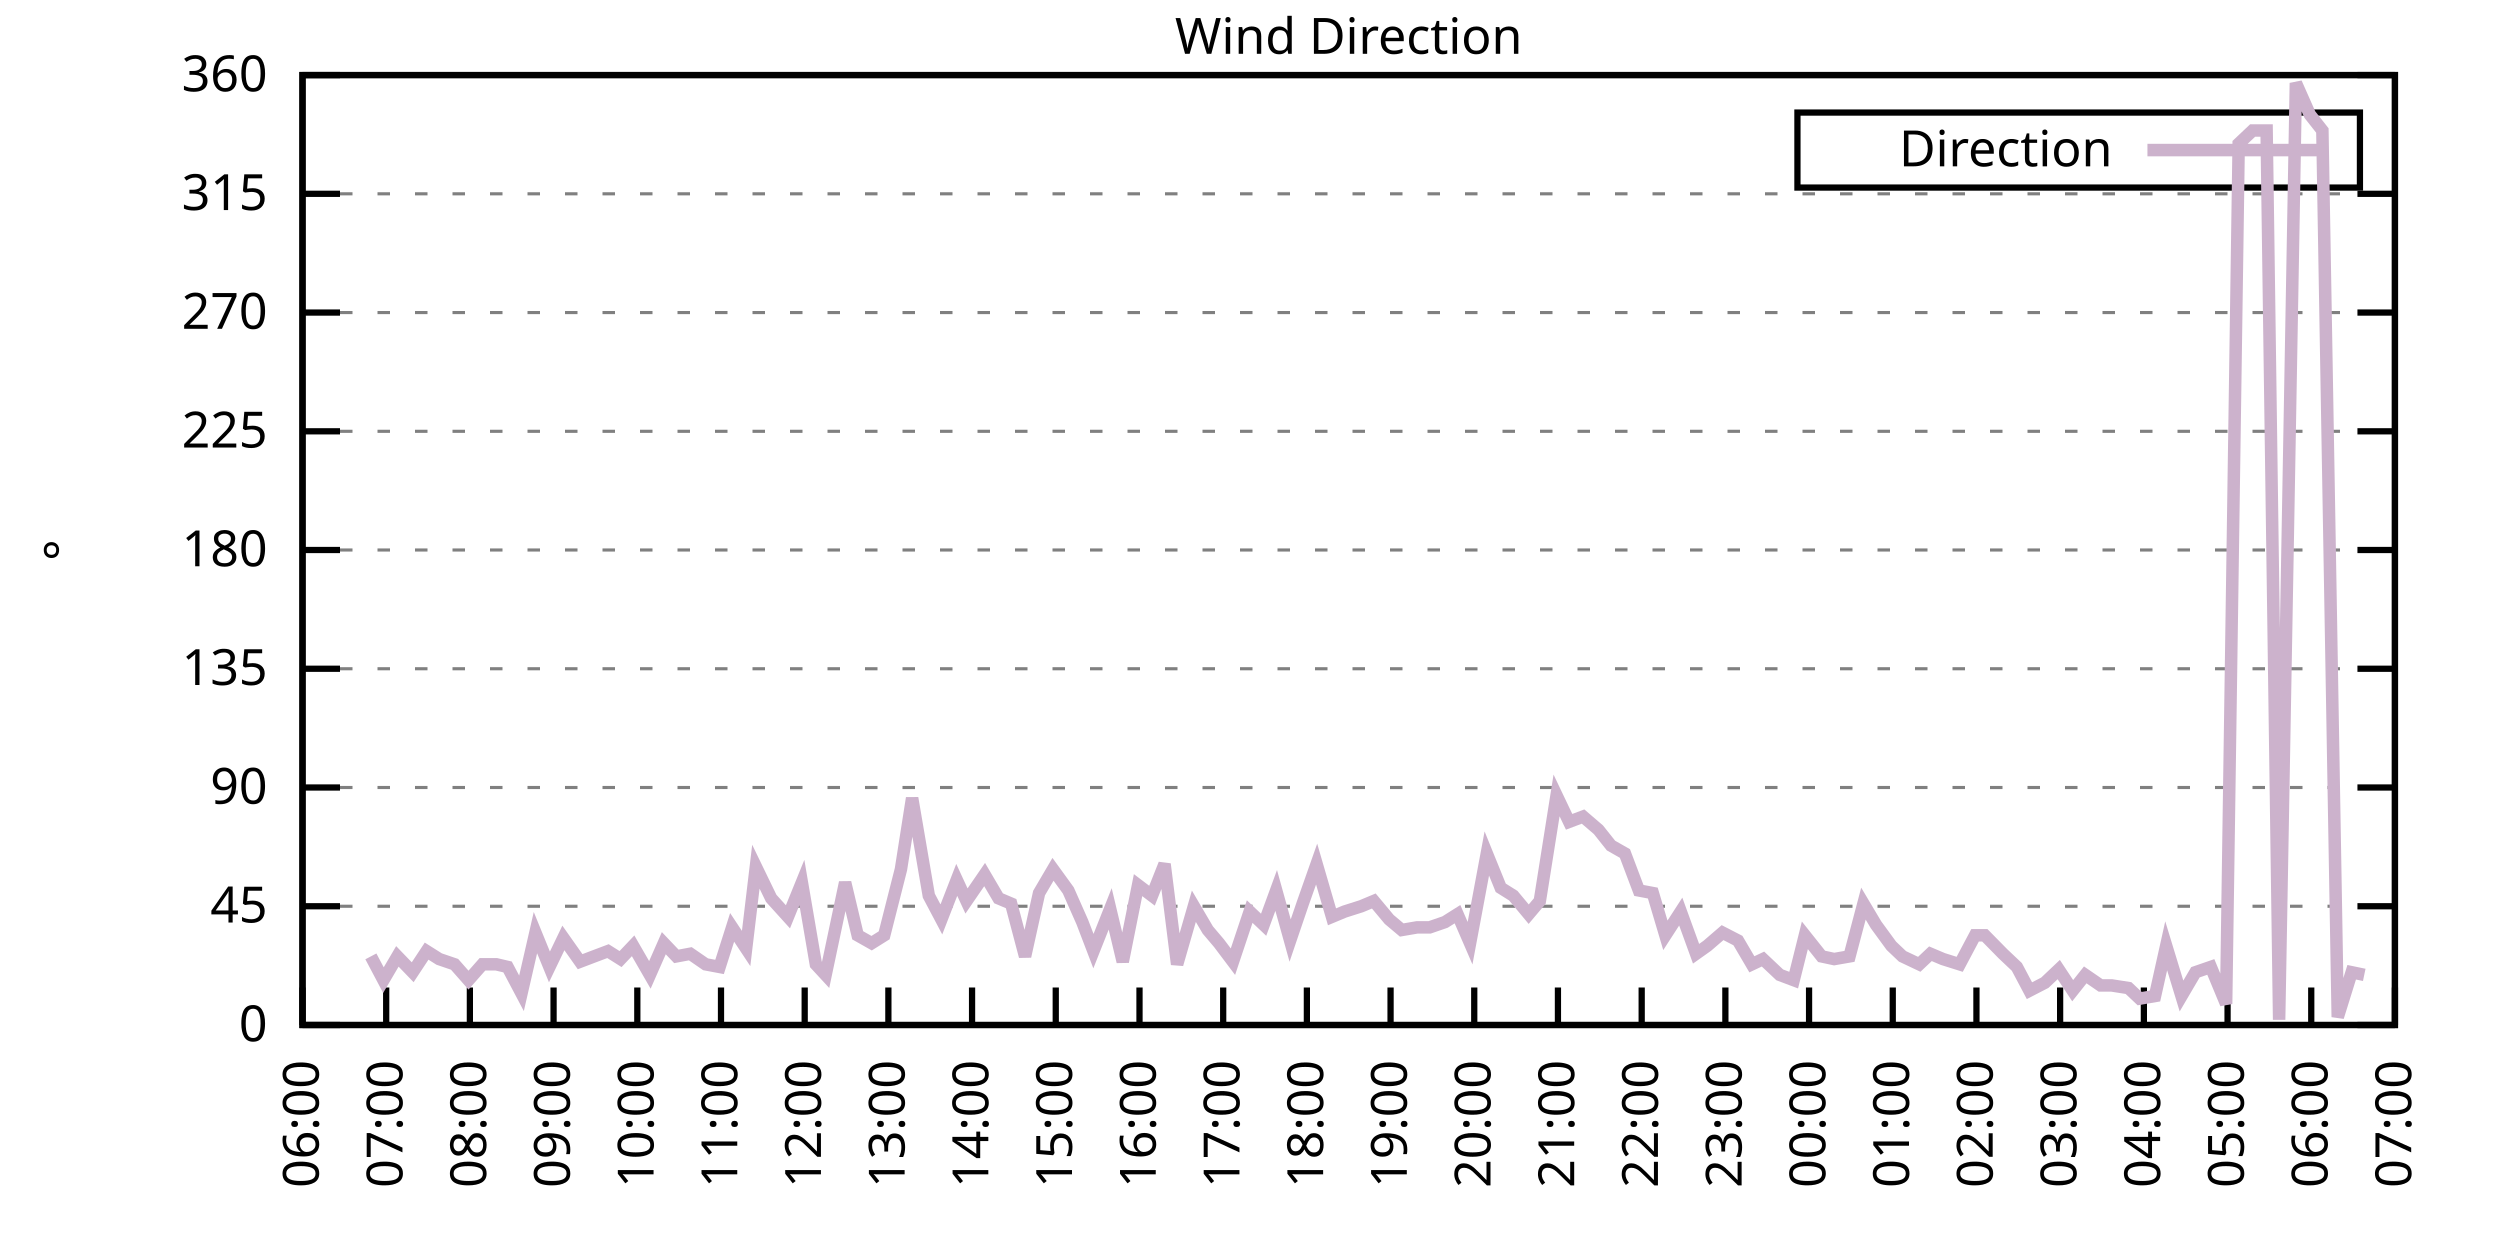
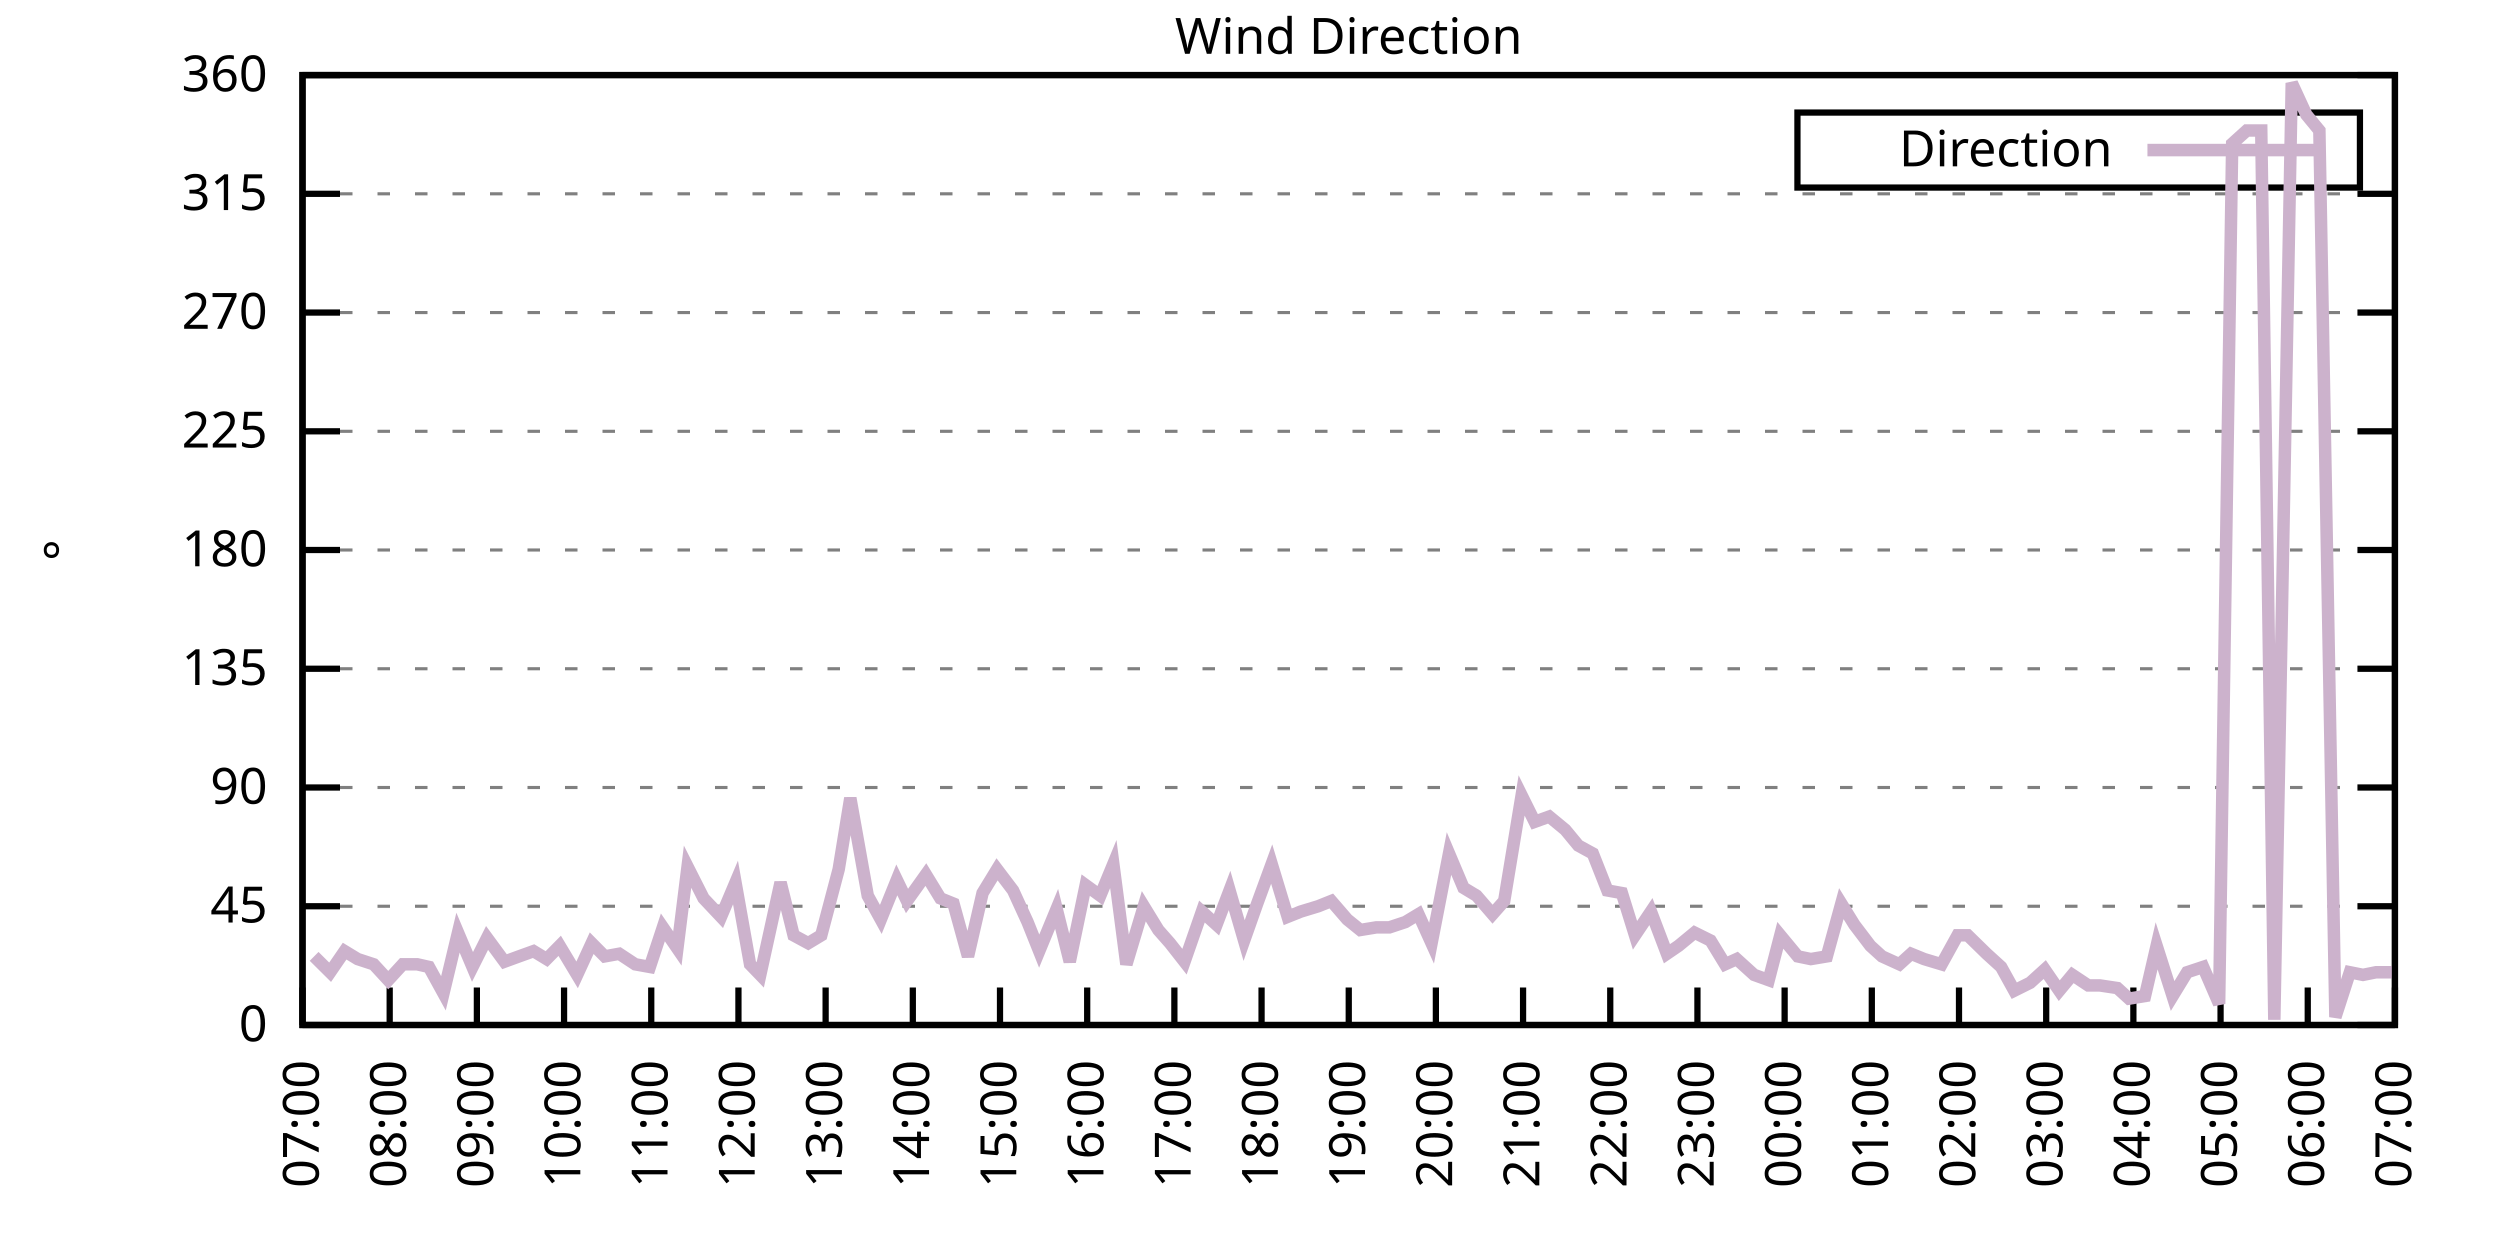
<svg xmlns="http://www.w3.org/2000/svg" xmlns:xlink="http://www.w3.org/1999/xlink" width="400" height="200" viewBox="0 0 400 200">
  <g id="gnuplot_canvas">
    <rect x="0" y="0" width="400" height="200" fill="none" />
    <defs>
      <circle id="gpDot" r="0.5" stroke-width="0.5" stroke="currentColor" />
      <path id="gpPt0" stroke-width="0.333" stroke="currentColor" d="M-1,0 h2 M0,-1 v2" />
      <path id="gpPt1" stroke-width="0.333" stroke="currentColor" d="M-1,-1 L1,1 M1,-1 L-1,1" />
      <path id="gpPt2" stroke-width="0.333" stroke="currentColor" d="M-1,0 L1,0 M0,-1 L0,1 M-1,-1 L1,1 M-1,1 L1,-1" />
      <rect id="gpPt3" stroke-width="0.333" stroke="currentColor" x="-1" y="-1" width="2" height="2" />
      <rect id="gpPt4" stroke-width="0.333" stroke="currentColor" fill="currentColor" x="-1" y="-1" width="2" height="2" />
      <circle id="gpPt5" stroke-width="0.333" stroke="currentColor" cx="0" cy="0" r="1" />
      <use xlink:href="#gpPt5" id="gpPt6" fill="currentColor" stroke="none" />
      <path id="gpPt7" stroke-width="0.333" stroke="currentColor" d="M0,-1.33 L-1.33,0.67 L1.33,0.67 z" />
      <use xlink:href="#gpPt7" id="gpPt8" fill="currentColor" stroke="none" />
      <use xlink:href="#gpPt7" id="gpPt9" stroke="currentColor" transform="rotate(180)" />
      <use xlink:href="#gpPt9" id="gpPt10" fill="currentColor" stroke="none" />
      <use xlink:href="#gpPt3" id="gpPt11" stroke="currentColor" transform="rotate(45)" />
      <use xlink:href="#gpPt11" id="gpPt12" fill="currentColor" stroke="none" />
      <path id="gpPt13" stroke-width="0.333" stroke="currentColor" d="M0,1.330 L1.265,0.411 L0.782,-1.067 L-0.782,-1.076 L-1.265,0.411 z" />
      <use xlink:href="#gpPt13" id="gpPt14" fill="currentColor" stroke="none" />
      <filter id="textbox" filterUnits="objectBoundingBox" x="0" y="0" height="1" width="1">
        <feFlood flood-color="white" flood-opacity="1" result="bgnd" />
        <feComposite in="SourceGraphic" in2="bgnd" operator="atop" />
      </filter>
      <filter id="greybox" filterUnits="objectBoundingBox" x="0" y="0" height="1" width="1">
        <feFlood flood-color="lightgrey" flood-opacity="1" result="grey" />
        <feComposite in="SourceGraphic" in2="grey" operator="atop" />
      </filter>
    </defs>
    <g fill="none" color="white" stroke="currentColor" stroke-width="1.00" stroke-linecap="butt" stroke-linejoin="miter">
</g>
    <g fill="none" color="black" stroke="currentColor" stroke-width="1.00" stroke-linecap="butt" stroke-linejoin="miter">
      <g stroke="none" shape-rendering="crispEdges">
        <polygon fill="rgb(255, 255, 255)" points="48.40,164.00 383.18,164.00 383.18,12.02 48.40,12.02 " />
      </g>
    </g>
    <g fill="none" color="black" stroke="currentColor" stroke-width="1.00" stroke-linecap="butt" stroke-linejoin="miter">
</g>
    <g fill="none" color="black" stroke="black" stroke-width="0.50" stroke-linecap="butt" stroke-linejoin="miter">
</g>
    <g fill="none" color="gray" stroke="currentColor" stroke-width="0.50" stroke-linecap="butt" stroke-linejoin="miter">
      <path stroke="gray" stroke-dasharray="2,4" class="gridline" d="M48.40,164.00 L383.19,164.00  " />
    </g>
    <g fill="none" color="gray" stroke="gray" stroke-width="1.00" stroke-linecap="butt" stroke-linejoin="miter">
</g>
    <g fill="none" color="black" stroke="currentColor" stroke-width="1.00" stroke-linecap="butt" stroke-linejoin="miter">
      <path stroke="black" d="M48.40,164.00 L54.40,164.00 M383.19,164.00 L377.19,164.00  " />
      <g transform="translate(42.80,166.60)" stroke="none" fill="black" font-family="Sans" font-size="8.00" text-anchor="end">
        <text>
          <tspan font-family="Sans"> 0</tspan>
        </text>
      </g>
    </g>
    <g fill="none" color="black" stroke="currentColor" stroke-width="1.00" stroke-linecap="butt" stroke-linejoin="miter">
</g>
    <g fill="none" color="black" stroke="black" stroke-width="0.50" stroke-linecap="butt" stroke-linejoin="miter">
</g>
    <g fill="none" color="gray" stroke="currentColor" stroke-width="0.50" stroke-linecap="butt" stroke-linejoin="miter">
      <path stroke="gray" stroke-dasharray="2,4" class="gridline" d="M48.40,145.00 L383.19,145.00  " />
    </g>
    <g fill="none" color="gray" stroke="gray" stroke-width="1.00" stroke-linecap="butt" stroke-linejoin="miter">
</g>
    <g fill="none" color="black" stroke="currentColor" stroke-width="1.00" stroke-linecap="butt" stroke-linejoin="miter">
      <path stroke="black" d="M48.40,145.00 L54.40,145.00 M383.19,145.00 L377.19,145.00  " />
      <g transform="translate(42.80,147.60)" stroke="none" fill="black" font-family="Sans" font-size="8.00" text-anchor="end">
        <text>
          <tspan font-family="Sans"> 45</tspan>
        </text>
      </g>
    </g>
    <g fill="none" color="black" stroke="currentColor" stroke-width="1.00" stroke-linecap="butt" stroke-linejoin="miter">
</g>
    <g fill="none" color="black" stroke="black" stroke-width="0.50" stroke-linecap="butt" stroke-linejoin="miter">
</g>
    <g fill="none" color="gray" stroke="currentColor" stroke-width="0.50" stroke-linecap="butt" stroke-linejoin="miter">
      <path stroke="gray" stroke-dasharray="2,4" class="gridline" d="M48.40,126.00 L383.19,126.00  " />
    </g>
    <g fill="none" color="gray" stroke="gray" stroke-width="1.00" stroke-linecap="butt" stroke-linejoin="miter">
</g>
    <g fill="none" color="black" stroke="currentColor" stroke-width="1.00" stroke-linecap="butt" stroke-linejoin="miter">
      <path stroke="black" d="M48.40,126.00 L54.40,126.00 M383.19,126.00 L377.19,126.00  " />
      <g transform="translate(42.80,128.60)" stroke="none" fill="black" font-family="Sans" font-size="8.00" text-anchor="end">
        <text>
          <tspan font-family="Sans"> 90</tspan>
        </text>
      </g>
    </g>
    <g fill="none" color="black" stroke="currentColor" stroke-width="1.00" stroke-linecap="butt" stroke-linejoin="miter">
</g>
    <g fill="none" color="black" stroke="black" stroke-width="0.50" stroke-linecap="butt" stroke-linejoin="miter">
</g>
    <g fill="none" color="gray" stroke="currentColor" stroke-width="0.50" stroke-linecap="butt" stroke-linejoin="miter">
      <path stroke="gray" stroke-dasharray="2,4" class="gridline" d="M48.40,107.00 L383.19,107.00  " />
    </g>
    <g fill="none" color="gray" stroke="gray" stroke-width="1.00" stroke-linecap="butt" stroke-linejoin="miter">
</g>
    <g fill="none" color="black" stroke="currentColor" stroke-width="1.00" stroke-linecap="butt" stroke-linejoin="miter">
      <path stroke="black" d="M48.40,107.00 L54.40,107.00 M383.19,107.00 L377.19,107.00  " />
      <g transform="translate(42.80,109.60)" stroke="none" fill="black" font-family="Sans" font-size="8.00" text-anchor="end">
        <text>
          <tspan font-family="Sans"> 135</tspan>
        </text>
      </g>
    </g>
    <g fill="none" color="black" stroke="currentColor" stroke-width="1.00" stroke-linecap="butt" stroke-linejoin="miter">
</g>
    <g fill="none" color="black" stroke="black" stroke-width="0.50" stroke-linecap="butt" stroke-linejoin="miter">
</g>
    <g fill="none" color="gray" stroke="currentColor" stroke-width="0.50" stroke-linecap="butt" stroke-linejoin="miter">
      <path stroke="gray" stroke-dasharray="2,4" class="gridline" d="M48.40,88.00 L383.19,88.00  " />
    </g>
    <g fill="none" color="gray" stroke="gray" stroke-width="1.00" stroke-linecap="butt" stroke-linejoin="miter">
</g>
    <g fill="none" color="black" stroke="currentColor" stroke-width="1.00" stroke-linecap="butt" stroke-linejoin="miter">
      <path stroke="black" d="M48.40,88.00 L54.40,88.00 M383.19,88.00 L377.19,88.00  " />
      <g transform="translate(42.80,90.60)" stroke="none" fill="black" font-family="Sans" font-size="8.00" text-anchor="end">
        <text>
          <tspan font-family="Sans"> 180</tspan>
        </text>
      </g>
    </g>
    <g fill="none" color="black" stroke="currentColor" stroke-width="1.00" stroke-linecap="butt" stroke-linejoin="miter">
</g>
    <g fill="none" color="black" stroke="black" stroke-width="0.50" stroke-linecap="butt" stroke-linejoin="miter">
</g>
    <g fill="none" color="gray" stroke="currentColor" stroke-width="0.50" stroke-linecap="butt" stroke-linejoin="miter">
      <path stroke="gray" stroke-dasharray="2,4" class="gridline" d="M48.40,69.01 L383.19,69.01  " />
    </g>
    <g fill="none" color="gray" stroke="gray" stroke-width="1.00" stroke-linecap="butt" stroke-linejoin="miter">
</g>
    <g fill="none" color="black" stroke="currentColor" stroke-width="1.00" stroke-linecap="butt" stroke-linejoin="miter">
      <path stroke="black" d="M48.40,69.01 L54.40,69.01 M383.19,69.01 L377.19,69.01  " />
      <g transform="translate(42.80,71.61)" stroke="none" fill="black" font-family="Sans" font-size="8.00" text-anchor="end">
        <text>
          <tspan font-family="Sans"> 225</tspan>
        </text>
      </g>
    </g>
    <g fill="none" color="black" stroke="currentColor" stroke-width="1.00" stroke-linecap="butt" stroke-linejoin="miter">
</g>
    <g fill="none" color="black" stroke="black" stroke-width="0.50" stroke-linecap="butt" stroke-linejoin="miter">
</g>
    <g fill="none" color="gray" stroke="currentColor" stroke-width="0.50" stroke-linecap="butt" stroke-linejoin="miter">
      <path stroke="gray" stroke-dasharray="2,4" class="gridline" d="M48.40,50.01 L383.19,50.01  " />
    </g>
    <g fill="none" color="gray" stroke="gray" stroke-width="1.00" stroke-linecap="butt" stroke-linejoin="miter">
</g>
    <g fill="none" color="black" stroke="currentColor" stroke-width="1.00" stroke-linecap="butt" stroke-linejoin="miter">
      <path stroke="black" d="M48.40,50.01 L54.40,50.01 M383.19,50.01 L377.19,50.01  " />
      <g transform="translate(42.80,52.61)" stroke="none" fill="black" font-family="Sans" font-size="8.00" text-anchor="end">
        <text>
          <tspan font-family="Sans"> 270</tspan>
        </text>
      </g>
    </g>
    <g fill="none" color="black" stroke="currentColor" stroke-width="1.00" stroke-linecap="butt" stroke-linejoin="miter">
</g>
    <g fill="none" color="black" stroke="black" stroke-width="0.50" stroke-linecap="butt" stroke-linejoin="miter">
</g>
    <g fill="none" color="gray" stroke="currentColor" stroke-width="0.50" stroke-linecap="butt" stroke-linejoin="miter">
      <path stroke="gray" stroke-dasharray="2,4" class="gridline" d="M48.40,31.01 L383.19,31.01  " />
    </g>
    <g fill="none" color="gray" stroke="gray" stroke-width="1.00" stroke-linecap="butt" stroke-linejoin="miter">
</g>
    <g fill="none" color="black" stroke="currentColor" stroke-width="1.00" stroke-linecap="butt" stroke-linejoin="miter">
      <path stroke="black" d="M48.40,31.01 L54.40,31.01 M383.19,31.01 L377.19,31.01  " />
      <g transform="translate(42.80,33.61)" stroke="none" fill="black" font-family="Sans" font-size="8.00" text-anchor="end">
        <text>
          <tspan font-family="Sans"> 315</tspan>
        </text>
      </g>
    </g>
    <g fill="none" color="black" stroke="currentColor" stroke-width="1.00" stroke-linecap="butt" stroke-linejoin="miter">
</g>
    <g fill="none" color="black" stroke="black" stroke-width="0.50" stroke-linecap="butt" stroke-linejoin="miter">
</g>
    <g fill="none" color="gray" stroke="currentColor" stroke-width="0.50" stroke-linecap="butt" stroke-linejoin="miter">
      <path stroke="gray" stroke-dasharray="2,4" class="gridline" d="M48.40,12.01 L383.19,12.01  " />
    </g>
    <g fill="none" color="gray" stroke="gray" stroke-width="1.00" stroke-linecap="butt" stroke-linejoin="miter">
</g>
    <g fill="none" color="black" stroke="currentColor" stroke-width="1.00" stroke-linecap="butt" stroke-linejoin="miter">
      <path stroke="black" d="M48.40,12.01 L54.40,12.01 M383.19,12.01 L377.19,12.01  " />
      <g transform="translate(42.80,14.61)" stroke="none" fill="black" font-family="Sans" font-size="8.00" text-anchor="end">
        <text>
          <tspan font-family="Sans"> 360</tspan>
        </text>
      </g>
    </g>
    <g fill="none" color="black" stroke="currentColor" stroke-width="1.00" stroke-linecap="butt" stroke-linejoin="miter">
      <path stroke="black" d="M48.40,164.00 L48.40,158.00  " />
      <g transform="translate(51.00,169.60) rotate(270.00)" stroke="none" fill="black" font-family="Sans" font-size="8.00" text-anchor="end">
        <text>
-           <tspan font-family="Sans">06:00</tspan>
-         </text>
-       </g>
-     </g>
-     <g fill="none" color="black" stroke="currentColor" stroke-width="1.00" stroke-linecap="butt" stroke-linejoin="miter">
-       <path stroke="black" d="M61.79,164.00 L61.79,158.00  " />
-       <g transform="translate(64.39,169.60) rotate(270.00)" stroke="none" fill="black" font-family="Sans" font-size="8.00" text-anchor="end">
-         <text>
          <tspan font-family="Sans">07:00</tspan>
        </text>
      </g>
    </g>
    <g fill="none" color="black" stroke="currentColor" stroke-width="1.00" stroke-linecap="butt" stroke-linejoin="miter">
-       <path stroke="black" d="M75.18,164.00 L75.18,158.00  " />
-       <g transform="translate(77.78,169.60) rotate(270.00)" stroke="none" fill="black" font-family="Sans" font-size="8.00" text-anchor="end">
+       <path stroke="black" d="M62.35,164.00 L62.35,158.00  " />
+       <g transform="translate(64.95,169.60) rotate(270.00)" stroke="none" fill="black" font-family="Sans" font-size="8.00" text-anchor="end">
        <text>
          <tspan font-family="Sans">08:00</tspan>
        </text>
      </g>
    </g>
    <g fill="none" color="black" stroke="currentColor" stroke-width="1.00" stroke-linecap="butt" stroke-linejoin="miter">
-       <path stroke="black" d="M88.57,164.00 L88.57,158.00  " />
-       <g transform="translate(91.17,169.60) rotate(270.00)" stroke="none" fill="black" font-family="Sans" font-size="8.00" text-anchor="end">
+       <path stroke="black" d="M76.30,164.00 L76.30,158.00  " />
+       <g transform="translate(78.90,169.60) rotate(270.00)" stroke="none" fill="black" font-family="Sans" font-size="8.00" text-anchor="end">
        <text>
          <tspan font-family="Sans">09:00</tspan>
        </text>
      </g>
    </g>
    <g fill="none" color="black" stroke="currentColor" stroke-width="1.00" stroke-linecap="butt" stroke-linejoin="miter">
-       <path stroke="black" d="M101.97,164.00 L101.97,158.00  " />
-       <g transform="translate(104.57,169.60) rotate(270.00)" stroke="none" fill="black" font-family="Sans" font-size="8.00" text-anchor="end">
+       <path stroke="black" d="M90.25,164.00 L90.25,158.00  " />
+       <g transform="translate(92.85,169.60) rotate(270.00)" stroke="none" fill="black" font-family="Sans" font-size="8.00" text-anchor="end">
        <text>
          <tspan font-family="Sans">10:00</tspan>
        </text>
      </g>
    </g>
    <g fill="none" color="black" stroke="currentColor" stroke-width="1.00" stroke-linecap="butt" stroke-linejoin="miter">
-       <path stroke="black" d="M115.36,164.00 L115.36,158.00  " />
-       <g transform="translate(117.96,169.60) rotate(270.00)" stroke="none" fill="black" font-family="Sans" font-size="8.00" text-anchor="end">
+       <path stroke="black" d="M104.20,164.00 L104.20,158.00  " />
+       <g transform="translate(106.80,169.60) rotate(270.00)" stroke="none" fill="black" font-family="Sans" font-size="8.00" text-anchor="end">
        <text>
          <tspan font-family="Sans">11:00</tspan>
        </text>
      </g>
    </g>
    <g fill="none" color="black" stroke="currentColor" stroke-width="1.00" stroke-linecap="butt" stroke-linejoin="miter">
-       <path stroke="black" d="M128.75,164.00 L128.75,158.00  " />
-       <g transform="translate(131.35,169.60) rotate(270.00)" stroke="none" fill="black" font-family="Sans" font-size="8.00" text-anchor="end">
+       <path stroke="black" d="M118.15,164.00 L118.15,158.00  " />
+       <g transform="translate(120.75,169.60) rotate(270.00)" stroke="none" fill="black" font-family="Sans" font-size="8.00" text-anchor="end">
        <text>
          <tspan font-family="Sans">12:00</tspan>
        </text>
      </g>
    </g>
    <g fill="none" color="black" stroke="currentColor" stroke-width="1.00" stroke-linecap="butt" stroke-linejoin="miter">
-       <path stroke="black" d="M142.14,164.00 L142.14,158.00  " />
-       <g transform="translate(144.74,169.60) rotate(270.00)" stroke="none" fill="black" font-family="Sans" font-size="8.00" text-anchor="end">
+       <path stroke="black" d="M132.10,164.00 L132.10,158.00  " />
+       <g transform="translate(134.70,169.60) rotate(270.00)" stroke="none" fill="black" font-family="Sans" font-size="8.00" text-anchor="end">
        <text>
          <tspan font-family="Sans">13:00</tspan>
        </text>
      </g>
    </g>
    <g fill="none" color="black" stroke="currentColor" stroke-width="1.00" stroke-linecap="butt" stroke-linejoin="miter">
-       <path stroke="black" d="M155.53,164.00 L155.53,158.00  " />
-       <g transform="translate(158.13,169.60) rotate(270.00)" stroke="none" fill="black" font-family="Sans" font-size="8.00" text-anchor="end">
+       <path stroke="black" d="M146.05,164.00 L146.05,158.00  " />
+       <g transform="translate(148.65,169.60) rotate(270.00)" stroke="none" fill="black" font-family="Sans" font-size="8.00" text-anchor="end">
        <text>
          <tspan font-family="Sans">14:00</tspan>
        </text>
      </g>
    </g>
    <g fill="none" color="black" stroke="currentColor" stroke-width="1.00" stroke-linecap="butt" stroke-linejoin="miter">
-       <path stroke="black" d="M168.92,164.00 L168.92,158.00  " />
-       <g transform="translate(171.52,169.60) rotate(270.00)" stroke="none" fill="black" font-family="Sans" font-size="8.00" text-anchor="end">
+       <path stroke="black" d="M160.00,164.00 L160.00,158.00  " />
+       <g transform="translate(162.60,169.60) rotate(270.00)" stroke="none" fill="black" font-family="Sans" font-size="8.00" text-anchor="end">
        <text>
          <tspan font-family="Sans">15:00</tspan>
        </text>
      </g>
    </g>
    <g fill="none" color="black" stroke="currentColor" stroke-width="1.00" stroke-linecap="butt" stroke-linejoin="miter">
-       <path stroke="black" d="M182.32,164.00 L182.32,158.00  " />
-       <g transform="translate(184.92,169.60) rotate(270.00)" stroke="none" fill="black" font-family="Sans" font-size="8.00" text-anchor="end">
+       <path stroke="black" d="M173.95,164.00 L173.95,158.00  " />
+       <g transform="translate(176.55,169.60) rotate(270.00)" stroke="none" fill="black" font-family="Sans" font-size="8.00" text-anchor="end">
        <text>
          <tspan font-family="Sans">16:00</tspan>
        </text>
      </g>
    </g>
    <g fill="none" color="black" stroke="currentColor" stroke-width="1.00" stroke-linecap="butt" stroke-linejoin="miter">
-       <path stroke="black" d="M195.71,164.00 L195.71,158.00  " />
-       <g transform="translate(198.31,169.60) rotate(270.00)" stroke="none" fill="black" font-family="Sans" font-size="8.00" text-anchor="end">
+       <path stroke="black" d="M187.90,164.00 L187.90,158.00  " />
+       <g transform="translate(190.50,169.60) rotate(270.00)" stroke="none" fill="black" font-family="Sans" font-size="8.00" text-anchor="end">
        <text>
          <tspan font-family="Sans">17:00</tspan>
        </text>
      </g>
    </g>
    <g fill="none" color="black" stroke="currentColor" stroke-width="1.00" stroke-linecap="butt" stroke-linejoin="miter">
-       <path stroke="black" d="M209.10,164.00 L209.10,158.00  " />
-       <g transform="translate(211.70,169.60) rotate(270.00)" stroke="none" fill="black" font-family="Sans" font-size="8.00" text-anchor="end">
+       <path stroke="black" d="M201.85,164.00 L201.85,158.00  " />
+       <g transform="translate(204.45,169.60) rotate(270.00)" stroke="none" fill="black" font-family="Sans" font-size="8.00" text-anchor="end">
        <text>
          <tspan font-family="Sans">18:00</tspan>
        </text>
      </g>
    </g>
    <g fill="none" color="black" stroke="currentColor" stroke-width="1.00" stroke-linecap="butt" stroke-linejoin="miter">
-       <path stroke="black" d="M222.49,164.00 L222.49,158.00  " />
-       <g transform="translate(225.09,169.60) rotate(270.00)" stroke="none" fill="black" font-family="Sans" font-size="8.00" text-anchor="end">
+       <path stroke="black" d="M215.80,164.00 L215.80,158.00  " />
+       <g transform="translate(218.40,169.60) rotate(270.00)" stroke="none" fill="black" font-family="Sans" font-size="8.00" text-anchor="end">
        <text>
          <tspan font-family="Sans">19:00</tspan>
        </text>
      </g>
    </g>
    <g fill="none" color="black" stroke="currentColor" stroke-width="1.00" stroke-linecap="butt" stroke-linejoin="miter">
-       <path stroke="black" d="M235.88,164.00 L235.88,158.00  " />
-       <g transform="translate(238.48,169.60) rotate(270.00)" stroke="none" fill="black" font-family="Sans" font-size="8.00" text-anchor="end">
+       <path stroke="black" d="M229.74,164.00 L229.74,158.00  " />
+       <g transform="translate(232.34,169.60) rotate(270.00)" stroke="none" fill="black" font-family="Sans" font-size="8.00" text-anchor="end">
        <text>
          <tspan font-family="Sans">20:00</tspan>
        </text>
      </g>
    </g>
    <g fill="none" color="black" stroke="currentColor" stroke-width="1.00" stroke-linecap="butt" stroke-linejoin="miter">
-       <path stroke="black" d="M249.27,164.00 L249.27,158.00  " />
-       <g transform="translate(251.87,169.60) rotate(270.00)" stroke="none" fill="black" font-family="Sans" font-size="8.00" text-anchor="end">
+       <path stroke="black" d="M243.69,164.00 L243.69,158.00  " />
+       <g transform="translate(246.29,169.60) rotate(270.00)" stroke="none" fill="black" font-family="Sans" font-size="8.00" text-anchor="end">
        <text>
          <tspan font-family="Sans">21:00</tspan>
        </text>
      </g>
    </g>
    <g fill="none" color="black" stroke="currentColor" stroke-width="1.00" stroke-linecap="butt" stroke-linejoin="miter">
-       <path stroke="black" d="M262.67,164.00 L262.67,158.00  " />
-       <g transform="translate(265.27,169.60) rotate(270.00)" stroke="none" fill="black" font-family="Sans" font-size="8.00" text-anchor="end">
+       <path stroke="black" d="M257.64,164.00 L257.64,158.00  " />
+       <g transform="translate(260.24,169.60) rotate(270.00)" stroke="none" fill="black" font-family="Sans" font-size="8.00" text-anchor="end">
        <text>
          <tspan font-family="Sans">22:00</tspan>
        </text>
      </g>
    </g>
    <g fill="none" color="black" stroke="currentColor" stroke-width="1.00" stroke-linecap="butt" stroke-linejoin="miter">
-       <path stroke="black" d="M276.06,164.00 L276.06,158.00  " />
-       <g transform="translate(278.66,169.60) rotate(270.00)" stroke="none" fill="black" font-family="Sans" font-size="8.00" text-anchor="end">
+       <path stroke="black" d="M271.59,164.00 L271.59,158.00  " />
+       <g transform="translate(274.19,169.60) rotate(270.00)" stroke="none" fill="black" font-family="Sans" font-size="8.00" text-anchor="end">
        <text>
          <tspan font-family="Sans">23:00</tspan>
        </text>
      </g>
    </g>
    <g fill="none" color="black" stroke="currentColor" stroke-width="1.00" stroke-linecap="butt" stroke-linejoin="miter">
-       <path stroke="black" d="M289.45,164.00 L289.45,158.00  " />
-       <g transform="translate(292.05,169.60) rotate(270.00)" stroke="none" fill="black" font-family="Sans" font-size="8.00" text-anchor="end">
+       <path stroke="black" d="M285.54,164.00 L285.54,158.00  " />
+       <g transform="translate(288.14,169.60) rotate(270.00)" stroke="none" fill="black" font-family="Sans" font-size="8.00" text-anchor="end">
        <text>
          <tspan font-family="Sans">00:00</tspan>
        </text>
      </g>
    </g>
    <g fill="none" color="black" stroke="currentColor" stroke-width="1.00" stroke-linecap="butt" stroke-linejoin="miter">
-       <path stroke="black" d="M302.84,164.00 L302.84,158.00  " />
-       <g transform="translate(305.44,169.60) rotate(270.00)" stroke="none" fill="black" font-family="Sans" font-size="8.00" text-anchor="end">
+       <path stroke="black" d="M299.49,164.00 L299.49,158.00  " />
+       <g transform="translate(302.09,169.60) rotate(270.00)" stroke="none" fill="black" font-family="Sans" font-size="8.00" text-anchor="end">
        <text>
          <tspan font-family="Sans">01:00</tspan>
        </text>
      </g>
    </g>
    <g fill="none" color="black" stroke="currentColor" stroke-width="1.00" stroke-linecap="butt" stroke-linejoin="miter">
-       <path stroke="black" d="M316.23,164.00 L316.23,158.00  " />
-       <g transform="translate(318.83,169.60) rotate(270.00)" stroke="none" fill="black" font-family="Sans" font-size="8.00" text-anchor="end">
+       <path stroke="black" d="M313.44,164.00 L313.44,158.00  " />
+       <g transform="translate(316.04,169.60) rotate(270.00)" stroke="none" fill="black" font-family="Sans" font-size="8.00" text-anchor="end">
        <text>
          <tspan font-family="Sans">02:00</tspan>
        </text>
      </g>
    </g>
    <g fill="none" color="black" stroke="currentColor" stroke-width="1.00" stroke-linecap="butt" stroke-linejoin="miter">
-       <path stroke="black" d="M329.62,164.00 L329.62,158.00  " />
-       <g transform="translate(332.22,169.60) rotate(270.00)" stroke="none" fill="black" font-family="Sans" font-size="8.00" text-anchor="end">
+       <path stroke="black" d="M327.39,164.00 L327.39,158.00  " />
+       <g transform="translate(329.99,169.60) rotate(270.00)" stroke="none" fill="black" font-family="Sans" font-size="8.00" text-anchor="end">
        <text>
          <tspan font-family="Sans">03:00</tspan>
        </text>
      </g>
    </g>
    <g fill="none" color="black" stroke="currentColor" stroke-width="1.00" stroke-linecap="butt" stroke-linejoin="miter">
-       <path stroke="black" d="M343.02,164.00 L343.02,158.00  " />
-       <g transform="translate(345.62,169.60) rotate(270.00)" stroke="none" fill="black" font-family="Sans" font-size="8.00" text-anchor="end">
+       <path stroke="black" d="M341.34,164.00 L341.34,158.00  " />
+       <g transform="translate(343.94,169.60) rotate(270.00)" stroke="none" fill="black" font-family="Sans" font-size="8.00" text-anchor="end">
        <text>
          <tspan font-family="Sans">04:00</tspan>
        </text>
      </g>
    </g>
    <g fill="none" color="black" stroke="currentColor" stroke-width="1.00" stroke-linecap="butt" stroke-linejoin="miter">
-       <path stroke="black" d="M356.41,164.00 L356.41,158.00  " />
-       <g transform="translate(359.01,169.60) rotate(270.00)" stroke="none" fill="black" font-family="Sans" font-size="8.00" text-anchor="end">
+       <path stroke="black" d="M355.29,164.00 L355.29,158.00  " />
+       <g transform="translate(357.89,169.60) rotate(270.00)" stroke="none" fill="black" font-family="Sans" font-size="8.00" text-anchor="end">
        <text>
          <tspan font-family="Sans">05:00</tspan>
        </text>
      </g>
    </g>
    <g fill="none" color="black" stroke="currentColor" stroke-width="1.00" stroke-linecap="butt" stroke-linejoin="miter">
-       <path stroke="black" d="M369.80,164.00 L369.80,158.00  " />
-       <g transform="translate(372.40,169.60) rotate(270.00)" stroke="none" fill="black" font-family="Sans" font-size="8.00" text-anchor="end">
+       <path stroke="black" d="M369.24,164.00 L369.24,158.00  " />
+       <g transform="translate(371.84,169.60) rotate(270.00)" stroke="none" fill="black" font-family="Sans" font-size="8.00" text-anchor="end">
        <text>
          <tspan font-family="Sans">06:00</tspan>
        </text>
      </g>
    </g>
    <g fill="none" color="black" stroke="currentColor" stroke-width="1.00" stroke-linecap="butt" stroke-linejoin="miter">
      <path stroke="black" d="M383.19,164.00 L383.19,158.00  " />
      <g transform="translate(385.79,169.60) rotate(270.00)" stroke="none" fill="black" font-family="Sans" font-size="8.00" text-anchor="end">
        <text>
          <tspan font-family="Sans">07:00</tspan>
        </text>
      </g>
    </g>
    <g fill="none" color="black" stroke="currentColor" stroke-width="1.00" stroke-linecap="butt" stroke-linejoin="miter">
</g>
    <g fill="none" color="black" stroke="currentColor" stroke-width="1.00" stroke-linecap="butt" stroke-linejoin="miter">
      <path stroke="black" d="M48.40,12.01 L48.40,164.00 L383.19,164.00 L383.19,12.01 L48.40,12.01 Z  " />
    </g>
    <g fill="none" color="black" stroke="currentColor" stroke-width="1.00" stroke-linecap="butt" stroke-linejoin="miter">
</g>
    <g fill="none" color="black" stroke="currentColor" stroke-width="1.00" stroke-linecap="butt" stroke-linejoin="miter">
      <path stroke="black" d="M287.59,30.01 L287.59,18.01 L377.59,18.01 L377.59,30.01 L287.59,30.01 Z  " />
    </g>
    <g id="Wind_direction_plot_1">
      <g fill="none" color="white" stroke="black" stroke-width="2.00" stroke-linecap="butt" stroke-linejoin="miter">
</g>
      <g fill="none" color="black" stroke="currentColor" stroke-width="2.00" stroke-linecap="butt" stroke-linejoin="miter">
        <g transform="translate(337.99,26.61)" stroke="none" fill="black" font-family="Sans" font-size="8.00" text-anchor="end">
          <text>
            <tspan font-family="Sans">Direction</tspan>
          </text>
        </g>
      </g>
      <g fill="none" color="black" stroke="currentColor" stroke-width="2.00" stroke-linecap="butt" stroke-linejoin="miter">
-         <path stroke="rgb(204, 178, 204)" d="M343.59,24.01 L371.99,24.01 M59.34,153.02 L61.35,156.82 L63.58,153.02 L66.03,155.56 L68.26,152.18 L70.27,153.45   L72.73,154.29 L74.96,156.82 L77.19,154.29 L79.42,154.29 L81.21,154.71 L83.44,158.93 L85.67,149.22 L87.91,154.71   L90.14,150.07 L92.82,153.87 L95.05,153.02 L97.28,152.18 L99.29,153.45 L101.30,151.33 L103.98,155.98 L106.21,150.91   L108.22,153.02 L110.45,152.60 L112.90,154.29 L115.13,154.71 L117.14,148.38 L119.38,151.76 L120.94,138.67 L123.39,143.73   L126.07,146.69 L128.30,141.20 L130.54,154.29 L132.10,155.98 L135.22,141.20 L137.23,149.65 L139.46,150.91 L141.47,149.65   L144.15,139.09 L145.94,127.69 L148.61,143.31 L150.62,147.11 L153.08,140.78 L154.64,144.16 L157.54,139.93 L159.77,143.73   L161.78,144.58 L164.01,153.02 L166.25,142.89 L168.48,139.09 L170.93,142.47 L173.17,147.53 L174.95,152.18 L177.63,145.42   L179.64,153.87 L182.09,141.62 L184.32,143.31 L186.33,138.25 L188.34,154.29 L191.02,145.00 L193.25,148.80 L195.04,150.91   L197.27,153.87 L199.95,145.85 L202.18,147.96 L204.19,142.47 L206.42,150.49 L208.43,144.58 L210.66,138.25 L213.12,146.69   L215.13,145.85 L217.80,145.00 L219.81,144.16 L222.27,147.11 L224.28,148.80 L226.73,148.38 L228.74,148.38 L231.20,147.53   L233.20,146.27 L235.21,150.91 L237.89,136.56 L240.12,142.05 L242.13,143.31 L244.59,146.27 L246.37,144.16 L249.05,127.27   L251.06,131.49 L253.29,130.65 L255.75,132.76 L257.76,135.29 L259.99,136.56 L262.22,142.47 L264.45,142.89 L266.46,149.65   L268.92,145.85 L271.37,152.60 L273.16,151.33 L275.61,149.22 L278.07,150.49 L280.30,154.29 L282.08,153.45 L284.76,155.98   L286.99,156.82 L288.78,149.65 L291.46,153.02 L293.47,153.45 L295.92,153.02 L298.15,144.58 L300.16,147.96 L302.62,151.33   L304.40,153.02 L307.08,154.29 L308.87,152.60 L310.88,153.45 L313.55,154.29 L316.01,149.65 L317.57,149.65 L320.47,152.60   L322.70,154.71 L324.71,158.51 L327.17,157.24 L329.40,155.13 L331.63,158.51 L333.64,155.98 L336.10,157.67 L337.88,157.67   L340.56,158.09 L342.35,159.78 L344.80,159.36 L346.59,151.33 L349.04,159.36 L351.27,155.56 L353.73,154.71 L356.18,160.62   L358.19,22.99 L360.42,20.88 L362.66,20.88 L364.66,163.16 L367.34,13.28 L369.58,18.34 L371.58,20.88 L374.04,162.73   L376.27,155.56 L378.28,155.98  " />
+         <path stroke="rgb(204, 178, 204)" d="M343.59,24.01 L371.99,24.01 M50.26,153.02 L52.82,155.56 L55.14,152.18 L57.23,153.45 L59.79,154.29 L62.12,156.82   L64.44,154.29 L66.77,154.29 L68.63,154.71 L70.95,158.93 L73.28,149.22 L75.60,154.71 L77.93,150.07 L80.72,153.87   L83.04,153.02 L85.37,152.18 L87.46,153.45 L89.55,151.33 L92.34,155.98 L94.67,150.91 L96.76,153.02 L99.08,152.60   L101.64,154.29 L103.97,154.71 L106.06,148.38 L108.38,151.76 L110.01,138.67 L112.57,143.73 L115.36,146.69 L117.68,141.20   L120.01,154.29 L121.64,155.98 L124.89,141.20 L126.98,149.65 L129.31,150.91 L131.40,149.65 L134.19,139.09 L136.05,127.69   L138.84,143.31 L140.93,147.11 L143.49,140.78 L145.12,144.16 L148.14,139.93 L150.46,143.73 L152.56,144.58 L154.88,153.02   L157.21,142.89 L159.53,139.09 L162.09,142.47 L164.41,147.53 L166.27,152.18 L169.06,145.42 L171.16,153.87 L173.71,141.62   L176.04,143.31 L178.13,138.25 L180.22,154.29 L183.01,145.00 L185.34,148.80 L187.20,150.91 L189.52,153.87 L192.31,145.85   L194.64,147.96 L196.73,142.47 L199.06,150.49 L201.15,144.58 L203.47,138.25 L206.03,146.69 L208.12,145.85 L210.91,145.00   L213.01,144.16 L215.56,147.11 L217.65,148.80 L220.21,148.38 L222.30,148.38 L224.86,147.53 L226.95,146.27 L229.05,150.91   L231.84,136.56 L234.16,142.05 L236.25,143.31 L238.81,146.27 L240.67,144.16 L243.46,127.27 L245.55,131.49 L247.88,130.65   L250.44,132.76 L252.53,135.29 L254.85,136.56 L257.18,142.47 L259.50,142.89 L261.60,149.65 L264.15,145.85 L266.71,152.60   L268.57,151.33 L271.13,149.22 L273.69,150.49 L276.01,154.29 L277.87,153.45 L280.66,155.98 L282.99,156.82 L284.85,149.65   L287.64,153.02 L289.73,153.45 L292.29,153.02 L294.61,144.58 L296.70,147.96 L299.26,151.33 L301.12,153.02 L303.91,154.29   L305.77,152.60 L307.86,153.45 L310.65,154.29 L313.21,149.65 L314.84,149.65 L317.86,152.60 L320.18,154.71 L322.28,158.51   L324.83,157.24 L327.16,155.13 L329.48,158.51 L331.58,155.98 L334.13,157.67 L335.99,157.67 L338.78,158.09 L340.64,159.78   L343.20,159.36 L345.06,151.33 L347.62,159.36 L349.94,155.56 L352.50,154.71 L355.06,160.62 L357.15,22.99 L359.48,20.88   L361.80,20.88 L363.89,163.16 L366.68,13.28 L369.01,18.34 L371.10,20.88 L373.66,162.73 L375.98,155.56 L378.08,155.98   L380.17,155.56 L382.96,155.56  " />
      </g>
    </g>
    <g fill="none" color="black" stroke="currentColor" stroke-width="2.00" stroke-linecap="butt" stroke-linejoin="miter">
</g>
    <g fill="none" color="black" stroke="black" stroke-width="1.00" stroke-linecap="butt" stroke-linejoin="miter">
</g>
    <g fill="none" color="black" stroke="currentColor" stroke-width="1.00" stroke-linecap="butt" stroke-linejoin="miter">
      <path stroke="black" d="M48.40,12.01 L48.40,164.00 L383.19,164.00 L383.19,12.01 L48.40,12.01 Z  " />
      <g transform="translate(12.80,88.01) rotate(270.00)" stroke="none" fill="black" font-family="Sans" font-size="8.00" text-anchor="middle">
        <text>
          <tspan font-family="Sans">°</tspan>
        </text>
      </g>
    </g>
    <g fill="none" color="black" stroke="currentColor" stroke-width="1.00" stroke-linecap="butt" stroke-linejoin="miter">
</g>
    <g fill="none" color="black" stroke="currentColor" stroke-width="1.00" stroke-linecap="butt" stroke-linejoin="miter">
      <g transform="translate(215.79,8.61)" stroke="none" fill="black" font-family="Sans" font-size="8.00" text-anchor="middle">
        <text>
          <tspan font-family="Sans">Wind Direction</tspan>
        </text>
      </g>
    </g>
    <g fill="none" color="black" stroke="currentColor" stroke-width="1.00" stroke-linecap="butt" stroke-linejoin="miter">
</g>
  </g>
</svg>
